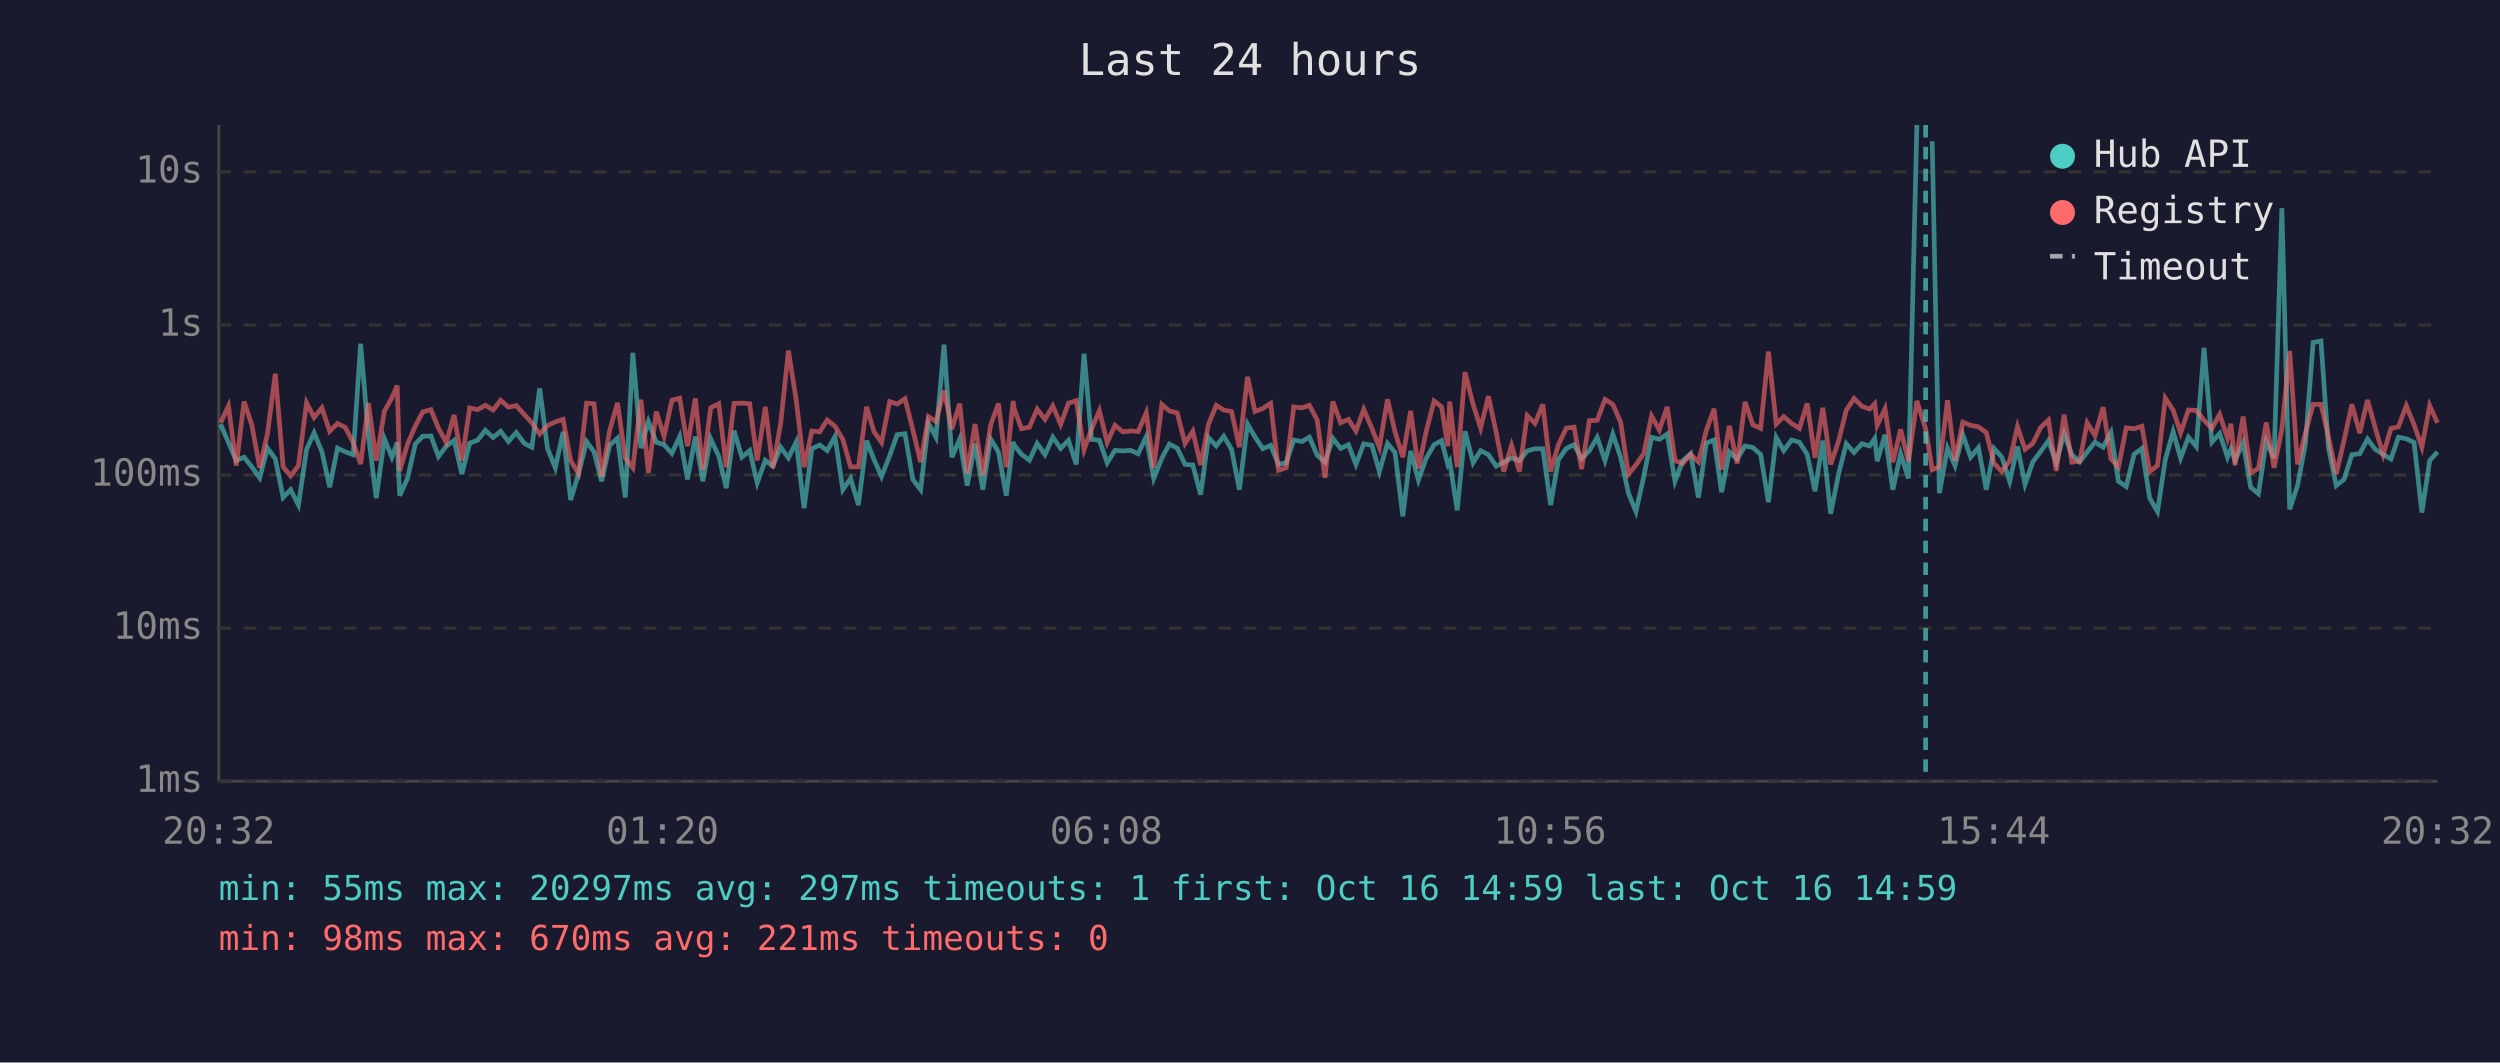
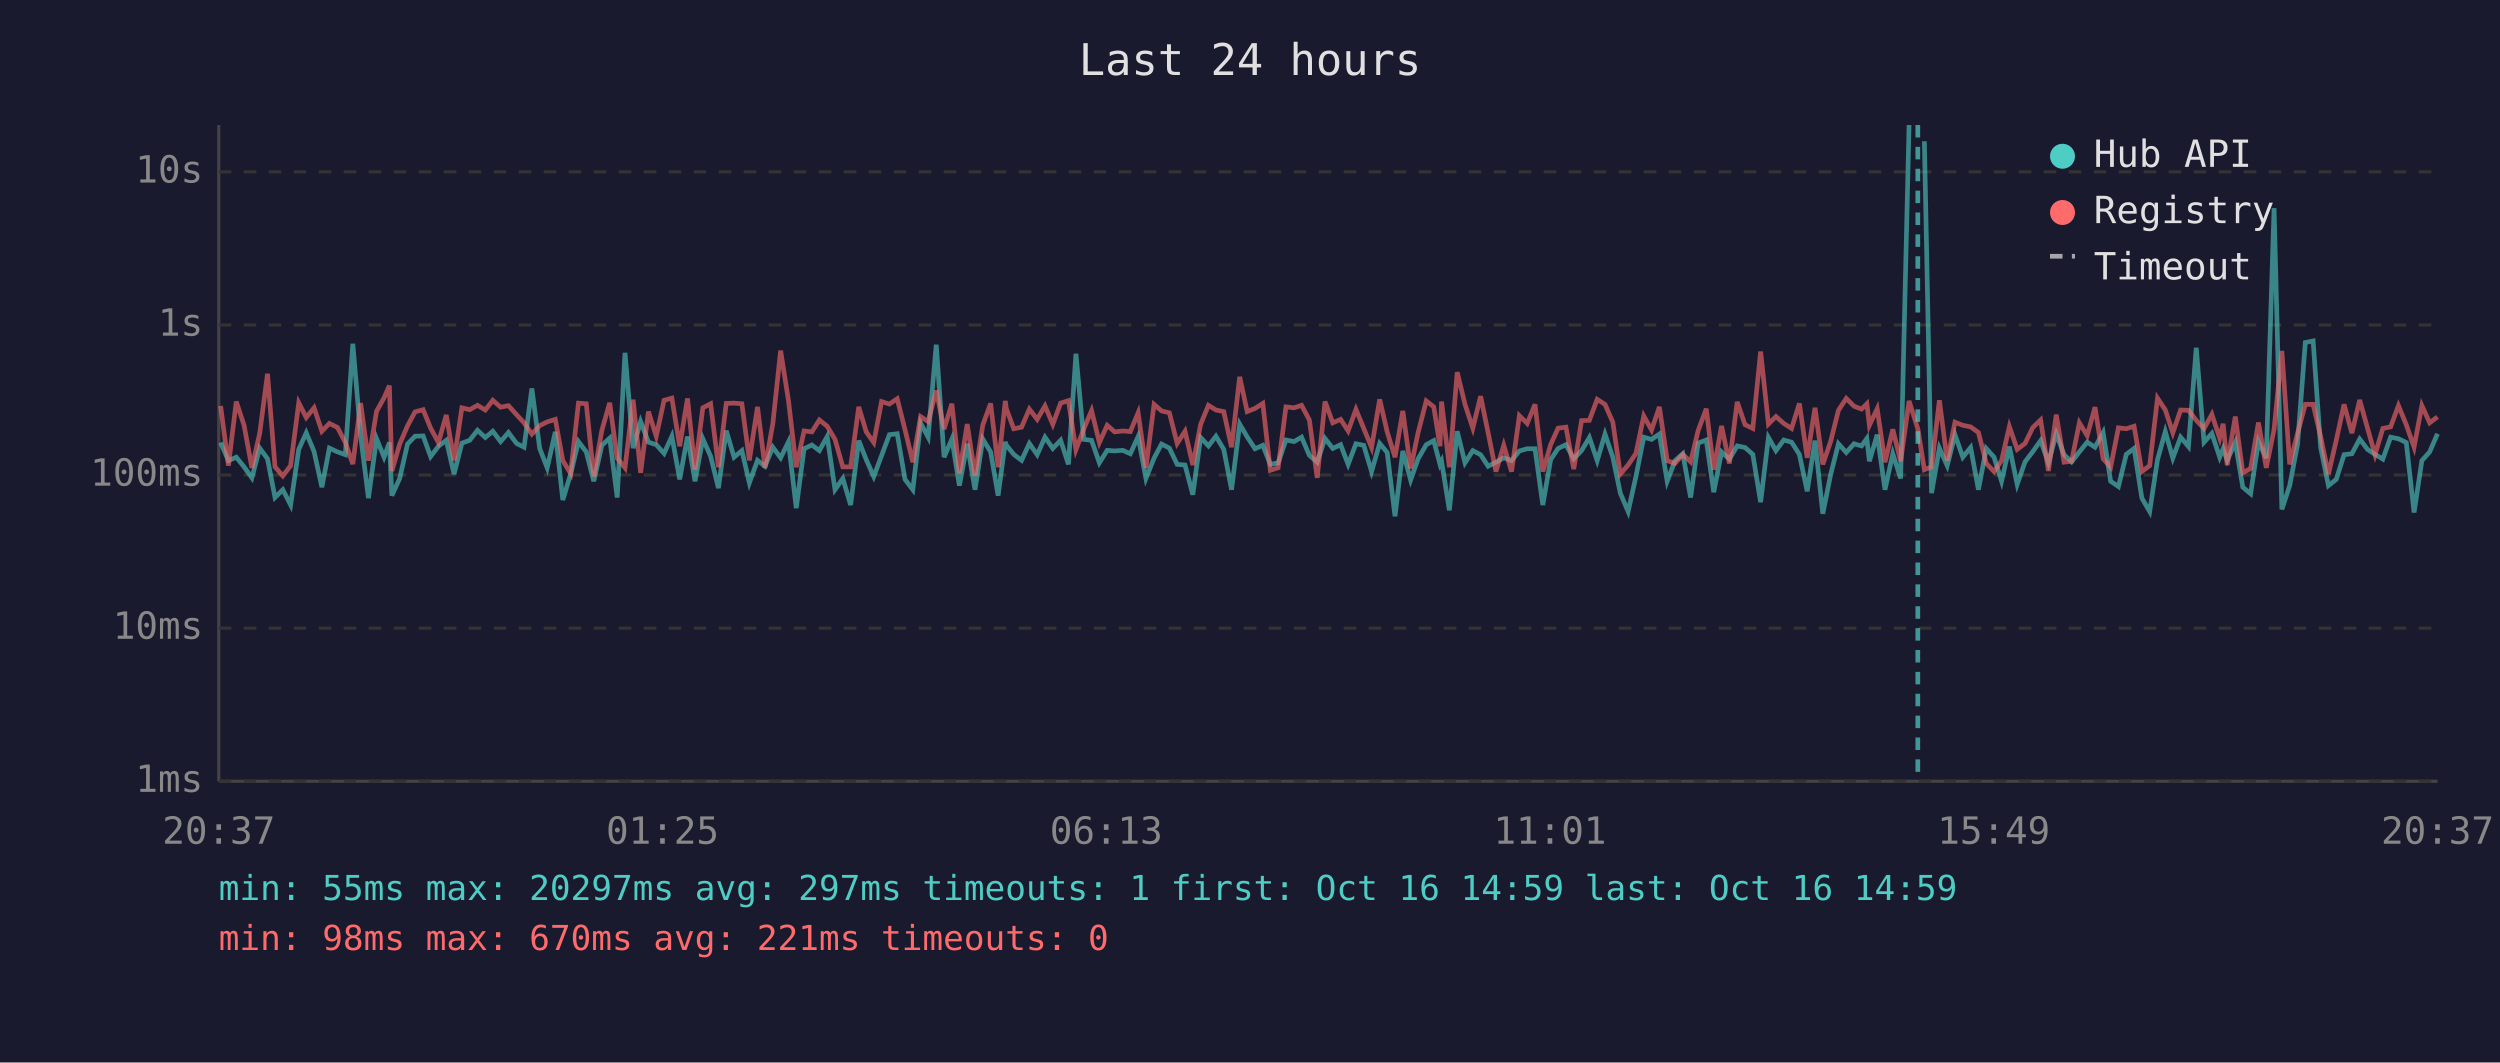
<svg xmlns="http://www.w3.org/2000/svg" viewBox="0 0 800 340" font-family="monospace" font-size="12">
  <rect width="800" height="340" fill="#1a1a2e" />
  <text x="400" y="24" fill="#e0e0e0" font-size="14" text-anchor="middle">Last 24 hours</text>
  <line x1="70" y1="40" x2="70" y2="250" stroke="#444" stroke-width="1" />
  <line x1="70" y1="250" x2="780" y2="250" stroke="#444" stroke-width="1" />
  <line x1="70" y1="250" x2="780" y2="250" stroke="#333" stroke-width="1" stroke-dasharray="4" />
  <text x="65" y="250" fill="#888" text-anchor="end" dominant-baseline="middle">1ms</text>
  <line x1="70" y1="201" x2="780" y2="201" stroke="#333" stroke-width="1" stroke-dasharray="4" />
  <text x="65" y="201" fill="#888" text-anchor="end" dominant-baseline="middle">10ms</text>
  <line x1="70" y1="152" x2="780" y2="152" stroke="#333" stroke-width="1" stroke-dasharray="4" />
  <text x="65" y="152" fill="#888" text-anchor="end" dominant-baseline="middle">100ms</text>
  <line x1="70" y1="104" x2="780" y2="104" stroke="#333" stroke-width="1" stroke-dasharray="4" />
  <text x="65" y="104" fill="#888" text-anchor="end" dominant-baseline="middle">1s</text>
  <line x1="70" y1="55" x2="780" y2="55" stroke="#333" stroke-width="1" stroke-dasharray="4" />
  <text x="65" y="55" fill="#888" text-anchor="end" dominant-baseline="middle">10s</text>
-   <text x="70" y="270" fill="#888" text-anchor="middle">20:32</text>
-   <text x="212" y="270" fill="#888" text-anchor="middle">01:20</text>
-   <text x="354" y="270" fill="#888" text-anchor="middle">06:08</text>
-   <text x="496" y="270" fill="#888" text-anchor="middle">10:56</text>
-   <text x="638" y="270" fill="#888" text-anchor="middle">15:44</text>
-   <text x="780" y="270" fill="#888" text-anchor="middle">20:32</text>
-   <polyline points="70.6,135.8 73.1,141.6 75.6,147.4 78.1,146.3 80.6,149.4 83.1,152.9 85.6,143.4 88.1,146.8 90.6,159.2 93.0,156.7 95.5,161.6 98.1,143.8 100.5,138.5 103.0,144.5 105.5,155.9 108.0,143.4 110.5,144.6 113.0,145.5 115.4,110.0 117.9,139.4 120.4,159.4 123.0,140.4 125.4,146.3 127.1,141.6 127.9,158.6 130.4,153.1 132.9,142.1 135.3,139.6 137.9,139.5 140.3,146.1 142.8,142.8 145.3,140.9 147.8,151.7 150.3,141.8 152.8,140.9 155.3,137.7 157.8,140.0 160.2,138.0 162.7,141.3 165.2,138.4 167.8,141.9 170.2,143.1 172.7,124.3 175.2,143.5 177.7,149.7 180.2,138.2 182.6,160.0 185.1,151.7 187.7,141.3 190.1,144.6 192.5,154.0 195.1,142.5 197.6,140.2 200.1,159.2 202.5,112.9 205.1,143.4 207.5,134.9 210.0,141.5 212.5,142.3 215.0,145.1 217.5,139.6 220.0,153.4 222.5,139.7 224.9,154.0 227.4,140.4 230.0,146.0 232.4,156.2 234.9,137.8 237.4,146.3 239.9,144.2 242.3,154.5 244.9,147.3 247.3,149.2 249.8,143.1 252.3,146.5 254.8,141.4 257.3,162.6 259.8,143.6 262.3,142.4 264.7,144.2 267.2,139.7 269.7,156.7 272.2,153.1 274.7,161.6 277.3,141.0 279.7,147.1 282.1,152.5 284.7,145.8 287.1,139.1 289.6,138.8 292.1,153.4 294.6,156.7 297.1,135.4 299.5,139.9 302.1,110.3 304.6,146.3 307.1,140.5 309.5,155.4 312.0,142.0 314.5,156.7 317.0,140.5 319.5,144.6 322.0,158.6 324.2,141.4 324.5,142.4 326.9,145.4 329.4,147.3 331.9,141.9 334.4,145.5 336.9,139.9 339.4,143.5 341.9,140.9 344.4,148.6 346.9,113.2 349.3,140.6 351.8,140.9 354.3,148.1 356.8,144.1 359.3,144.3 361.8,144.1 364.2,145.2 366.8,139.7 369.2,153.1 371.8,146.6 374.2,142.1 376.7,143.4 379.2,148.6 381.7,148.8 384.2,158.3 386.7,140.0 389.2,142.7 391.6,139.6 394.1,143.8 396.6,156.7 399.2,135.7 401.6,139.8 404.1,143.6 406.6,142.5 409.1,148.6 411.6,148.1 414.0,140.8 416.6,141.3 419.0,139.9 421.5,145.7 424.0,147.9 426.5,140.3 429.0,143.5 431.5,142.3 433.9,148.6 436.4,142.0 439.0,142.5 441.4,150.9 444.0,141.9 446.4,144.8 448.9,165.2 451.4,144.3 453.9,153.6 456.3,146.8 458.9,142.3 461.3,141.0 463.3,148.6 463.9,147.6 466.3,163.3 468.8,138.0 471.4,148.1 473.8,144.2 476.3,145.5 478.8,149.2 481.2,147.9 483.7,146.5 486.2,147.4 488.7,144.3 491.2,143.6 493.7,143.6 496.2,161.6 498.7,147.1 501.2,143.5 503.7,142.3 506.1,146.8 508.6,144.2 511.1,140.0 513.6,147.4 516.1,138.9 518.6,146.3 521.1,157.8 523.5,163.7 526.0,152.5 528.5,139.9 531.0,140.6 533.5,138.9 536.0,154.0 538.5,147.4 541.0,145.2 543.5,159.2 546.0,141.8 548.5,140.8 550.9,157.5 553.4,144.6 555.9,146.9 558.4,142.7 560.9,143.2 563.4,145.4 565.9,160.7 568.4,140.0 570.8,144.2 573.3,140.8 575.8,141.5 578.3,145.4 580.8,157.2 583.3,141.0 585.8,164.4 588.3,151.9 590.8,142.0 593.3,144.8 595.8,142.0 598.3,142.7 599.9,140.3 600.7,147.6 603.2,139.1 605.7,156.7 608.2,145.2 610.7,153.1 613.4,40.0" fill="none" stroke="#4ecdc4" stroke-width="1.5" opacity="0.6" />
-   <polyline points="618.3,45.2 620.6,157.8 623.2,143.4 625.6,149.0 628.1,139.1 630.6,146.3 633.1,143.2 635.6,156.7 638.1,143.5 640.6,146.3 643.1,154.0 645.6,142.9 648.0,155.0 650.5,147.8 653.0,144.5 655.5,141.0 658.0,148.1 660.5,138.8 663.0,145.5 665.5,147.8 667.9,144.6 670.4,141.5 673.0,143.1 675.5,138.4 677.9,154.0 680.4,155.7 682.9,145.4 685.4,143.5 687.9,159.4 690.4,163.7 692.9,147.1 695.4,138.1 697.8,146.6 700.3,139.9 702.8,142.9 705.3,111.3 707.8,141.5 710.3,138.7 712.8,146.3 713.9,143.6 715.2,147.3 717.8,141.6 720.2,155.9 722.7,158.0 725.2,141.3 727.7,146.6 730.2,66.6 732.7,163.0 735.2,155.4 737.7,142.3 740.2,109.6 742.7,109.1 745.1,143.2 747.6,155.4 750.1,153.4 752.6,145.5 755.1,145.2 757.6,140.5 760.1,143.8 762.6,145.4 765.1,146.9 767.5,139.9 770.0,140.4 772.5,141.6 775.0,164.0 777.5,147.4 780.0,144.6" fill="none" stroke="#4ecdc4" stroke-width="1.5" opacity="0.6" />
-   <polyline points="70.6,135.3 73.1,129.9 75.6,149.0 78.1,128.5 80.6,136.1 83.1,149.7 85.6,138.7 88.1,119.6 90.6,149.4 93.0,152.3 95.5,149.0 98.1,128.9 100.5,133.6 103.0,130.5 105.5,138.0 108.0,135.5 110.5,136.8 113.0,141.6 115.4,148.5 117.9,129.0 120.4,147.4 123.0,131.6 125.4,127.3 127.1,123.4 127.9,150.7 130.4,142.1 132.9,136.3 135.3,131.8 137.9,131.1 140.3,137.0 142.8,141.6 145.3,132.8 147.8,147.3 150.3,130.5 152.8,131.1 155.3,129.7 157.8,131.2 160.2,128.1 162.7,130.3 165.2,129.8 167.8,132.7 170.2,135.3 172.7,138.9 175.2,136.2 177.7,135.0 180.2,134.2 182.6,147.4 185.1,151.5 187.7,129.0 190.1,129.2 192.5,152.5 195.1,137.7 197.6,128.9 200.1,146.6 202.5,149.7 205.1,127.9 207.5,151.3 210.0,131.7 212.5,139.6 215.0,128.1 217.5,127.4 220.0,142.8 222.5,127.5 224.9,150.3 227.4,130.5 230.0,129.2 232.4,149.5 234.9,129.1 237.4,129.0 239.9,129.2 242.3,147.3 244.9,130.2 247.3,149.7 249.8,135.6 252.3,112.2 254.8,128.1 257.3,149.5 259.8,137.9 262.3,138.2 264.7,134.4 267.2,136.4 269.7,140.6 272.2,149.4 274.7,149.4 277.3,130.2 279.7,138.2 282.1,141.6 284.7,128.5 287.1,129.3 289.6,127.6 292.1,137.5 294.6,147.9 297.1,133.3 299.5,134.9 302.1,125.0 304.6,137.3 307.1,129.2 309.5,151.5 312.0,135.7 314.5,152.1 317.0,136.0 319.5,129.1 322.0,149.5 324.2,128.3 324.5,130.7 326.9,137.2 329.4,136.7 331.9,130.9 334.4,134.2 336.9,129.9 339.4,135.8 341.9,129.0 344.4,128.2 346.9,143.9 349.3,137.3 351.8,131.4 354.3,141.6 356.8,136.1 359.3,138.2 361.8,137.9 364.2,138.1 366.8,132.1 369.2,149.7 371.8,129.4 374.2,131.5 376.7,132.1 379.2,141.9 381.7,138.0 384.2,148.8 386.7,135.8 389.2,129.7 391.6,131.2 394.1,131.7 396.6,143.1 399.2,120.6 401.6,131.7 404.1,130.7 406.6,129.1 409.1,150.5 411.6,149.7 414.0,130.2 416.6,130.5 419.0,129.7 421.5,134.4 424.0,152.9 426.5,128.5 429.0,135.3 431.5,134.2 433.9,137.9 436.4,131.0 439.0,137.1 441.4,143.2 444.0,127.8 446.4,138.2 448.9,146.3 451.4,131.5 453.9,149.9 456.3,138.4 458.9,128.3 461.3,130.2 463.3,142.8 463.9,128.5 466.3,149.5 468.8,119.1 471.4,129.4 473.8,137.0 476.3,126.8 478.8,138.5 481.2,150.9 483.7,142.5 486.2,150.9 488.7,133.0 491.2,135.5 493.7,129.4 496.2,150.9 498.7,142.3 501.2,137.0 503.7,136.7 506.1,150.1 508.6,134.6 511.1,134.5 513.6,127.8 516.1,129.4 518.6,135.1 521.1,151.7 523.5,148.8 526.0,145.1 528.5,133.1 531.0,137.6 533.5,130.2 536.0,147.4 538.5,148.3 541.0,145.4 543.5,147.8 546.0,137.8 548.5,130.8 550.9,150.3 553.4,136.3 555.9,148.3 558.4,128.6 560.9,135.9 563.4,137.1 565.9,112.5 568.4,135.7 570.8,133.3 573.3,135.5 575.8,137.1 578.3,129.1 580.8,146.5 583.3,130.5 585.8,148.6 588.3,141.3 590.8,131.3 593.3,127.5 595.8,130.0 598.3,130.9 599.9,129.2 600.7,136.1 603.2,130.8 605.7,147.9 608.2,137.4 610.7,147.6 613.4,128.3 616.2,137.2 618.3,150.3 620.6,149.4 623.2,128.1 625.6,147.4 628.1,135.1 630.6,136.1 633.1,136.6 635.6,138.4 638.1,148.3 640.6,150.9 643.1,147.4 645.6,136.5 648.0,143.8 650.5,141.9 653.0,136.8 655.5,134.4 658.0,150.7 660.5,132.7 663.0,147.9 665.5,147.6 667.9,135.3 670.4,139.4 673.0,130.3 675.5,146.8 677.9,149.5 680.4,136.9 682.9,137.2 685.4,136.4 687.9,150.9 690.4,149.0 692.9,127.4 695.4,131.2 697.8,138.5 700.3,131.2 702.8,131.3 705.3,134.5 707.8,137.1 710.3,132.6 712.8,140.2 713.9,135.6 715.2,148.8 717.8,133.3 720.2,151.3 722.7,149.9 725.2,135.2 727.7,149.7 730.2,137.4 732.7,112.3 735.2,148.6 737.7,138.7 740.2,129.4 742.7,129.4 745.1,139.7 747.6,151.7 750.1,140.9 752.6,129.4 755.1,138.6 757.6,128.0 760.1,137.0 762.6,145.5 765.1,137.1 767.5,136.6 770.0,129.8 772.5,135.9 775.0,143.1 777.5,129.8 780.0,135.3" fill="none" stroke="#ff6b6b" stroke-width="1.5" opacity="0.6" />
-   <line x1="616.2" y1="40" x2="616.2" y2="250" stroke="#4ecdc4" stroke-width="1.5" stroke-dasharray="4,3" opacity="0.7" />
+   <text x="70" y="270" fill="#888" text-anchor="middle">20:37</text>
+   <text x="212" y="270" fill="#888" text-anchor="middle">01:25</text>
+   <text x="354" y="270" fill="#888" text-anchor="middle">06:13</text>
+   <text x="496" y="270" fill="#888" text-anchor="middle">11:01</text>
+   <text x="638" y="270" fill="#888" text-anchor="middle">15:49</text>
+   <text x="780" y="270" fill="#888" text-anchor="middle">20:37</text>
+   <polyline points="70.6,141.6 73.1,147.4 75.6,146.3 78.1,149.4 80.6,152.9 83.1,143.4 85.6,146.8 88.0,159.2 90.5,156.7 93.0,161.6 95.6,143.8 98.0,138.5 100.5,144.5 103.0,155.9 105.4,143.4 108.0,144.6 110.5,145.5 112.9,110.0 115.4,139.4 117.9,159.4 120.5,140.4 122.9,146.3 124.6,141.6 125.4,158.6 127.9,153.1 130.4,142.1 132.8,139.6 135.4,139.5 137.8,146.1 140.3,142.8 142.8,140.9 145.3,151.7 147.8,141.8 150.3,140.9 152.8,137.7 155.3,140.0 157.7,138.0 160.2,141.3 162.7,138.4 165.3,141.9 167.7,143.1 170.2,124.3 172.7,143.5 175.1,149.7 177.7,138.2 180.1,160.0 182.6,151.7 185.1,141.3 187.6,144.6 190.0,154.0 192.6,142.5 195.1,140.2 197.5,159.2 200.0,112.9 202.6,143.4 205.0,134.9 207.5,141.5 210.0,142.3 212.5,145.1 215.0,139.6 217.5,153.4 220.0,139.7 222.4,154.0 224.9,140.4 227.4,146.0 229.9,156.2 232.4,137.8 234.9,146.3 237.4,144.2 239.8,154.5 242.4,147.3 244.8,149.2 247.3,143.1 249.8,146.5 252.3,141.4 254.8,162.6 257.3,143.6 259.8,142.4 262.2,144.2 264.7,139.7 267.2,156.7 269.7,153.1 272.2,161.6 274.8,141.0 277.2,147.1 279.6,152.5 282.1,145.8 284.6,139.1 287.1,138.8 289.6,153.4 292.1,156.7 294.6,135.4 297.0,139.9 299.6,110.3 302.1,146.3 304.6,140.5 307.0,155.4 309.5,142.0 312.0,156.7 314.5,140.5 317.0,144.6 319.4,158.6 321.7,141.4 322.0,142.4 324.4,145.4 326.9,147.3 329.4,141.9 331.9,145.5 334.4,139.9 336.9,143.5 339.4,140.9 341.9,148.6 344.3,113.2 346.8,140.6 349.3,140.9 351.8,148.1 354.3,144.1 356.7,144.3 359.3,144.1 361.7,145.2 364.2,139.7 366.7,153.1 369.3,146.6 371.7,142.1 374.2,143.4 376.7,148.6 379.2,148.8 381.7,158.3 384.2,140.0 386.7,142.7 389.1,139.6 391.6,143.8 394.1,156.7 396.7,135.7 399.1,139.8 401.6,143.6 404.1,142.5 406.5,148.6 409.0,148.1 411.5,140.8 414.1,141.3 416.5,139.9 419.0,145.7 421.5,147.9 424.0,140.3 426.5,143.5 429.0,142.3 431.4,148.6 433.9,142.0 436.4,142.5 438.9,150.9 441.5,141.9 443.9,144.8 446.4,165.2 448.9,144.3 451.4,153.6 453.8,146.8 456.4,142.3 458.8,141.0 460.8,148.6 461.3,147.6 463.8,163.3 466.3,138.0 468.8,148.1 471.3,144.2 473.8,145.5 476.2,149.2 478.7,147.9 481.2,146.5 483.7,147.4 486.2,144.3 488.7,143.6 491.2,143.6 493.7,161.6 496.2,147.1 498.6,143.5 501.1,142.3 503.6,146.8 506.1,144.2 508.6,140.0 511.1,147.4 513.6,138.9 516.1,146.3 518.5,157.8 521.0,163.7 523.5,152.5 526.0,139.9 528.5,140.6 531.0,138.9 533.5,154.0 536.0,147.4 538.5,145.2 541.0,159.2 543.4,141.8 546.0,140.8 548.4,157.5 550.9,144.6 553.4,146.9 555.9,142.7 558.4,143.2 560.9,145.4 563.4,160.7 565.9,140.0 568.3,144.2 570.8,140.8 573.3,141.5 575.8,145.4 578.3,157.2 580.8,141.0 583.3,164.4 585.8,151.9 588.3,142.0 590.8,144.8 593.3,142.0 595.7,142.7 597.4,140.3 598.2,147.6 600.7,139.1 603.2,156.7 605.7,145.2 608.2,153.1 610.9,40.0" fill="none" stroke="#4ecdc4" stroke-width="1.5" opacity="0.6" />
+   <polyline points="615.8,45.2 618.1,157.8 620.6,143.4 623.1,149.0 625.6,139.1 628.1,146.3 630.6,143.2 633.1,156.7 635.6,143.5 638.1,146.3 640.5,154.0 643.0,142.9 645.5,155.0 648.0,147.8 650.5,144.5 653.0,141.0 655.5,148.1 658.0,138.8 660.5,145.5 662.9,147.8 665.4,144.6 667.9,141.5 670.4,143.1 673.0,138.4 675.4,154.0 677.9,155.7 680.4,145.4 682.9,143.5 685.4,159.4 687.9,163.7 690.4,147.1 692.9,138.1 695.3,146.6 697.8,139.9 700.3,142.9 702.8,111.3 705.3,141.5 707.8,138.7 710.3,146.3 711.4,143.6 712.7,147.3 715.3,141.6 717.7,155.9 720.2,158.0 722.7,141.3 725.2,146.6 727.7,66.6 730.2,163.0 732.7,155.4 735.2,142.3 737.7,109.6 740.2,109.1 742.6,143.2 745.1,155.4 747.6,153.4 750.1,145.5 752.6,145.2 755.1,140.5 757.6,143.8 760.0,145.4 762.5,146.9 765.0,139.9 767.5,140.4 770.0,141.6 772.5,164.0 775.0,147.4 777.5,144.6 780.0,138.8" fill="none" stroke="#4ecdc4" stroke-width="1.5" opacity="0.6" />
+   <polyline points="70.6,129.9 73.1,149.0 75.6,128.5 78.1,136.1 80.6,149.7 83.1,138.7 85.6,119.6 88.0,149.4 90.5,152.3 93.0,149.0 95.6,128.9 98.0,133.6 100.5,130.5 103.0,138.0 105.4,135.5 108.0,136.8 110.5,141.6 112.9,148.5 115.4,129.0 117.9,147.4 120.5,131.6 122.9,127.3 124.6,123.4 125.4,150.7 127.9,142.1 130.4,136.3 132.8,131.8 135.4,131.1 137.8,137.0 140.3,141.6 142.8,132.8 145.3,147.3 147.8,130.5 150.3,131.1 152.8,129.7 155.3,131.2 157.7,128.1 160.2,130.3 162.7,129.8 165.3,132.7 167.7,135.3 170.2,138.9 172.7,136.2 175.1,135.0 177.7,134.2 180.1,147.4 182.6,151.5 185.1,129.0 187.6,129.2 190.0,152.5 192.6,137.7 195.1,128.9 197.5,146.6 200.0,149.7 202.6,127.9 205.0,151.3 207.5,131.7 210.0,139.6 212.5,128.1 215.0,127.4 217.5,142.8 220.0,127.5 222.4,150.3 224.9,130.5 227.4,129.2 229.9,149.5 232.4,129.1 234.9,129.0 237.4,129.2 239.8,147.3 242.4,130.2 244.8,149.7 247.3,135.6 249.8,112.2 252.3,128.1 254.8,149.5 257.3,137.9 259.8,138.2 262.2,134.4 264.7,136.4 267.2,140.6 269.7,149.4 272.2,149.4 274.8,130.2 277.2,138.2 279.6,141.6 282.1,128.5 284.6,129.3 287.1,127.6 289.6,137.5 292.1,147.9 294.6,133.3 297.0,134.9 299.6,125.0 302.1,137.3 304.6,129.2 307.0,151.5 309.5,135.7 312.0,152.1 314.5,136.0 317.0,129.1 319.4,149.5 321.7,128.3 322.0,130.7 324.4,137.2 326.9,136.7 329.4,130.9 331.9,134.2 334.4,129.9 336.9,135.8 339.4,129.0 341.9,128.2 344.3,143.9 346.8,137.3 349.3,131.4 351.8,141.6 354.3,136.1 356.7,138.2 359.3,137.9 361.7,138.1 364.2,132.1 366.7,149.7 369.3,129.4 371.7,131.5 374.2,132.1 376.7,141.9 379.2,138.0 381.7,148.8 384.2,135.8 386.7,129.7 389.1,131.2 391.6,131.7 394.1,143.1 396.7,120.6 399.1,131.7 401.6,130.7 404.1,129.1 406.5,150.5 409.0,149.7 411.5,130.2 414.1,130.5 416.5,129.7 419.0,134.4 421.5,152.9 424.0,128.5 426.5,135.3 429.0,134.2 431.4,137.9 433.9,131.0 436.4,137.1 438.9,143.2 441.5,127.8 443.9,138.2 446.4,146.3 448.9,131.5 451.4,149.9 453.8,138.4 456.4,128.3 458.8,130.2 460.8,142.8 461.3,128.5 463.8,149.5 466.3,119.1 468.8,129.4 471.3,137.0 473.8,126.8 476.2,138.5 478.7,150.9 481.2,142.5 483.7,150.9 486.2,133.0 488.7,135.5 491.2,129.4 493.7,150.9 496.2,142.3 498.6,137.0 501.1,136.7 503.6,150.1 506.1,134.6 508.6,134.5 511.1,127.8 513.6,129.4 516.1,135.1 518.5,151.7 521.0,148.8 523.5,145.1 526.0,133.1 528.5,137.6 531.0,130.2 533.5,147.4 536.0,148.3 538.5,145.4 541.0,147.8 543.4,137.8 546.0,130.8 548.4,150.3 550.9,136.3 553.4,148.3 555.9,128.6 558.4,135.9 560.9,137.1 563.4,112.5 565.9,135.7 568.3,133.3 570.8,135.5 573.3,137.1 575.8,129.1 578.3,146.5 580.8,130.5 583.3,148.6 585.8,141.3 588.3,131.3 590.8,127.5 593.3,130.0 595.7,130.9 597.4,129.2 598.2,136.1 600.7,130.8 603.2,147.9 605.7,137.4 608.2,147.6 610.9,128.3 613.7,137.2 615.8,150.3 618.1,149.4 620.6,128.1 623.1,147.4 625.6,135.1 628.1,136.1 630.6,136.6 633.1,138.4 635.6,148.3 638.1,150.9 640.5,147.4 643.0,136.5 645.5,143.8 648.0,141.9 650.5,136.8 653.0,134.4 655.5,150.7 658.0,132.7 660.5,147.9 662.9,147.6 665.4,135.3 667.9,139.4 670.4,130.3 673.0,146.8 675.4,149.5 677.9,136.9 680.4,137.2 682.9,136.4 685.4,150.9 687.9,149.0 690.4,127.4 692.9,131.2 695.3,138.5 697.8,131.2 700.3,131.3 702.8,134.5 705.3,137.1 707.8,132.6 710.3,140.2 711.4,135.6 712.7,148.8 715.3,133.3 717.7,151.3 720.2,149.9 722.7,135.2 725.2,149.7 727.7,137.4 730.2,112.3 732.7,148.6 735.2,138.7 737.7,129.4 740.2,129.4 742.6,139.7 745.1,151.7 747.6,140.9 750.1,129.4 752.6,138.6 755.1,128.0 757.6,137.0 760.0,145.5 762.5,137.1 765.0,136.6 767.5,129.8 770.0,135.9 772.5,143.1 775.0,129.8 777.5,135.3 780.0,133.4" fill="none" stroke="#ff6b6b" stroke-width="1.5" opacity="0.6" />
+   <line x1="613.7" y1="40" x2="613.7" y2="250" stroke="#4ecdc4" stroke-width="1.5" stroke-dasharray="4,3" opacity="0.7" />
  <circle cx="660" cy="50" r="4" fill="#4ecdc4" />
  <text x="670" y="50" fill="#e0e0e0" dominant-baseline="middle">Hub API</text>
  <circle cx="660" cy="68" r="4" fill="#ff6b6b" />
  <text x="670" y="68" fill="#e0e0e0" dominant-baseline="middle">Registry</text>
  <line x1="656" y1="82" x2="664" y2="82" stroke="#e0e0e0" stroke-width="1.5" stroke-dasharray="4,3" opacity="0.7" />
  <text x="670" y="86" fill="#e0e0e0" dominant-baseline="middle">Timeout</text>
  <text x="70" y="288" fill="#4ecdc4" font-size="11">min: 55ms  max: 20297ms  avg: 297ms  timeouts: 1  first: Oct 16 14:59  last: Oct 16 14:59</text>
  <text x="70" y="304" fill="#ff6b6b" font-size="11">min: 98ms  max: 670ms  avg: 221ms  timeouts: 0</text>
</svg>
